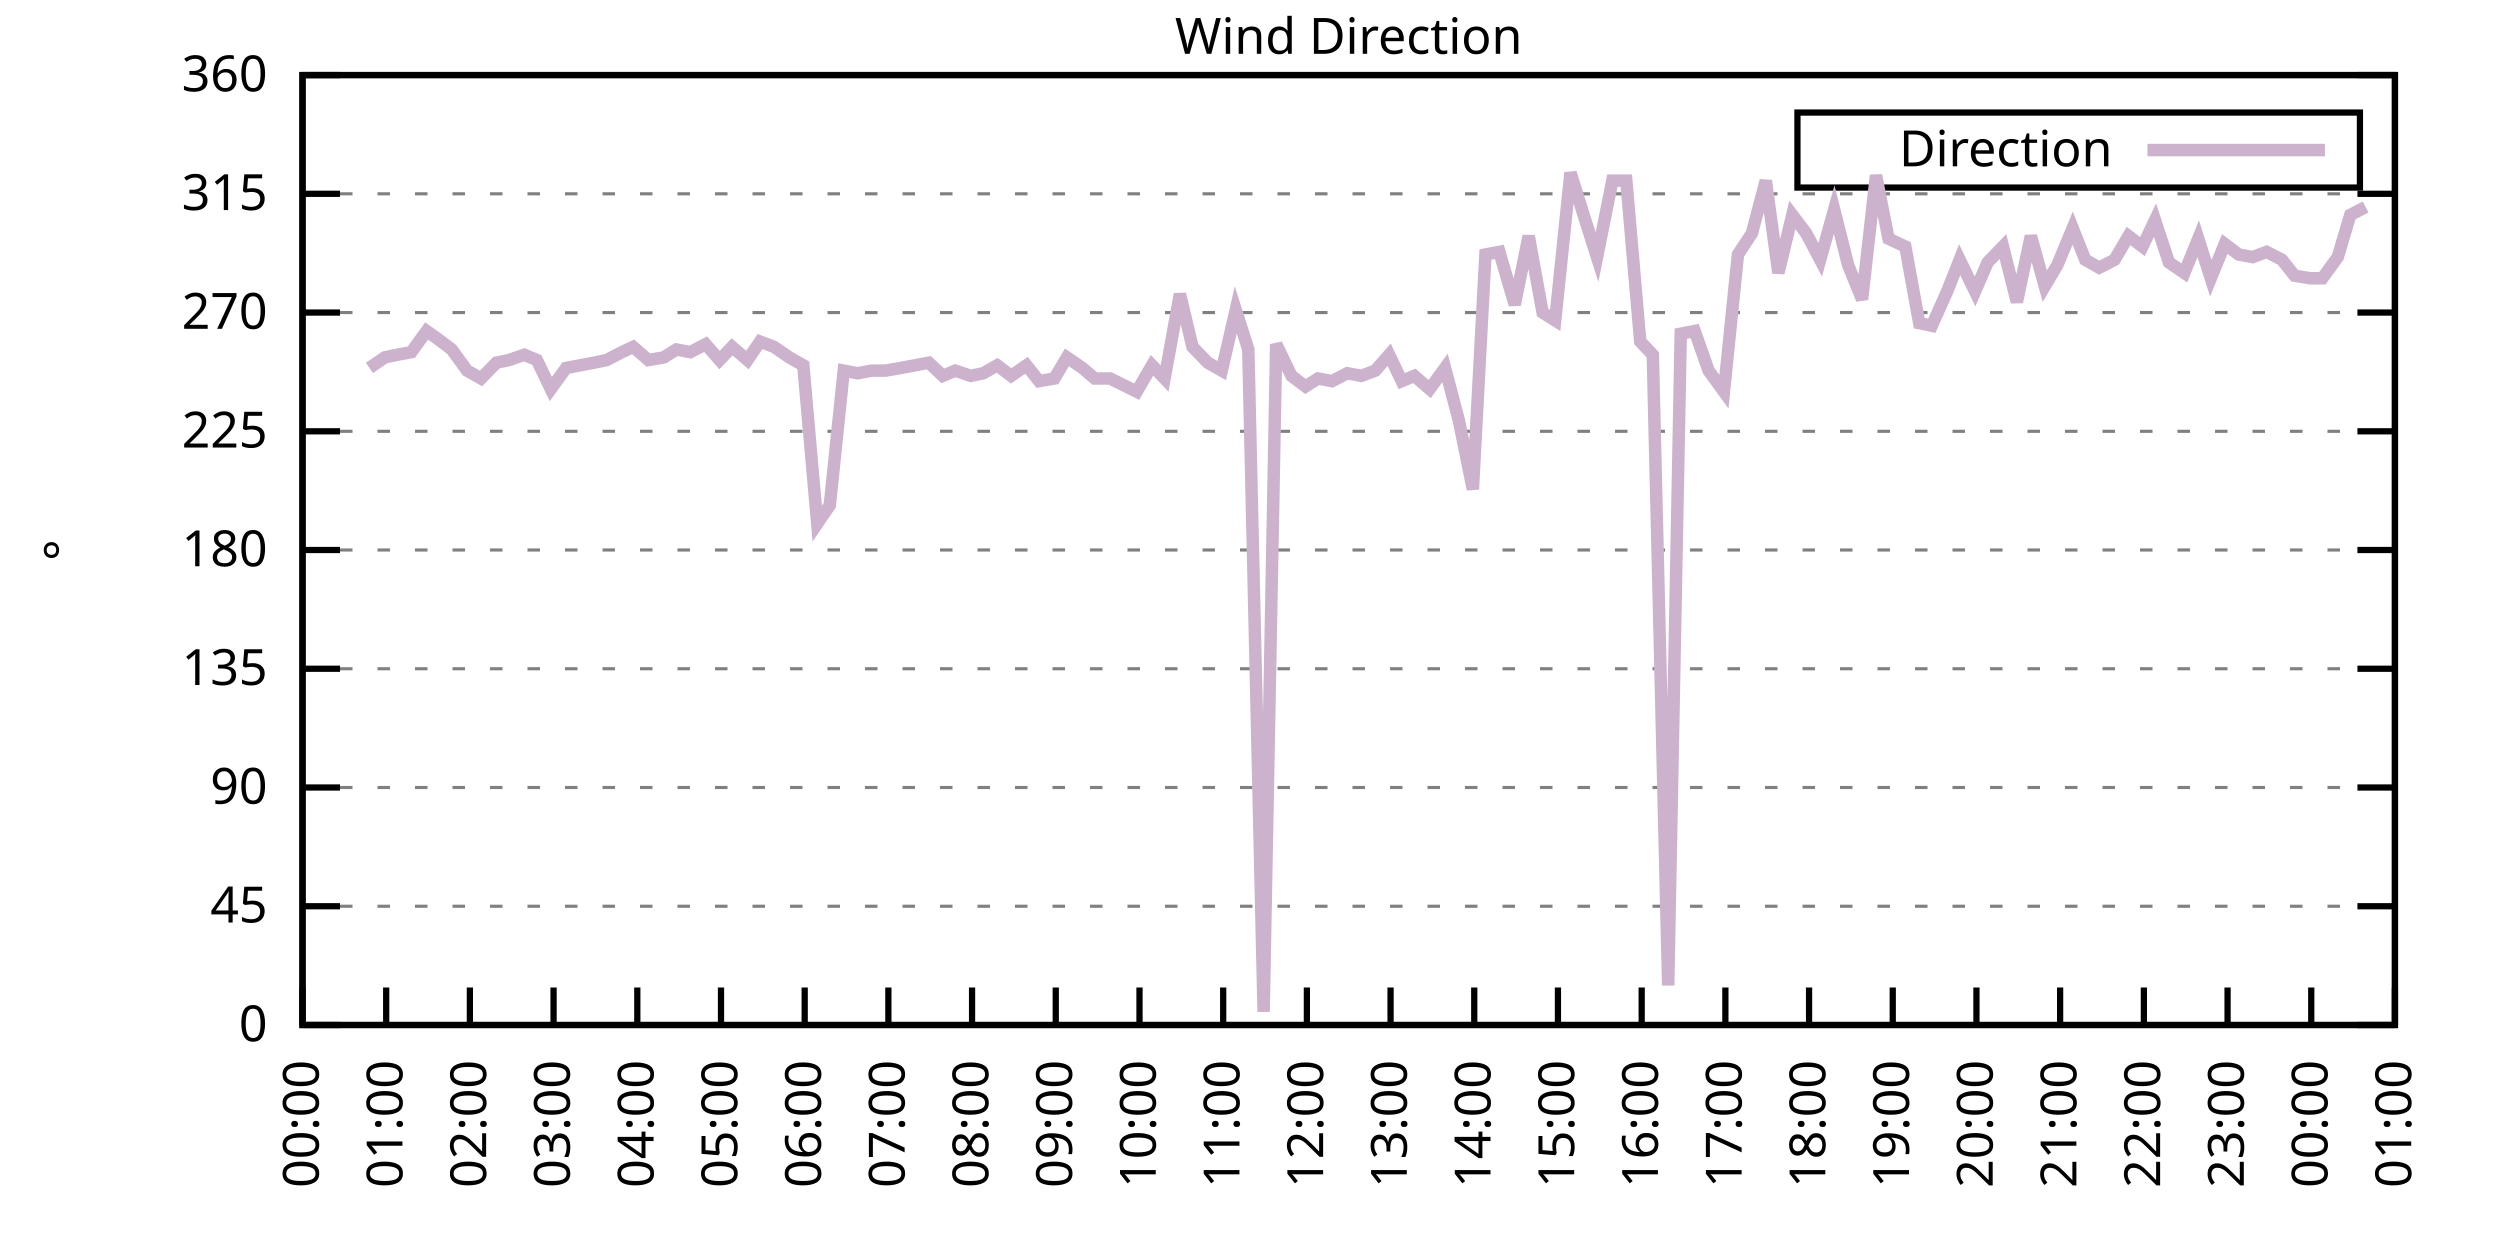
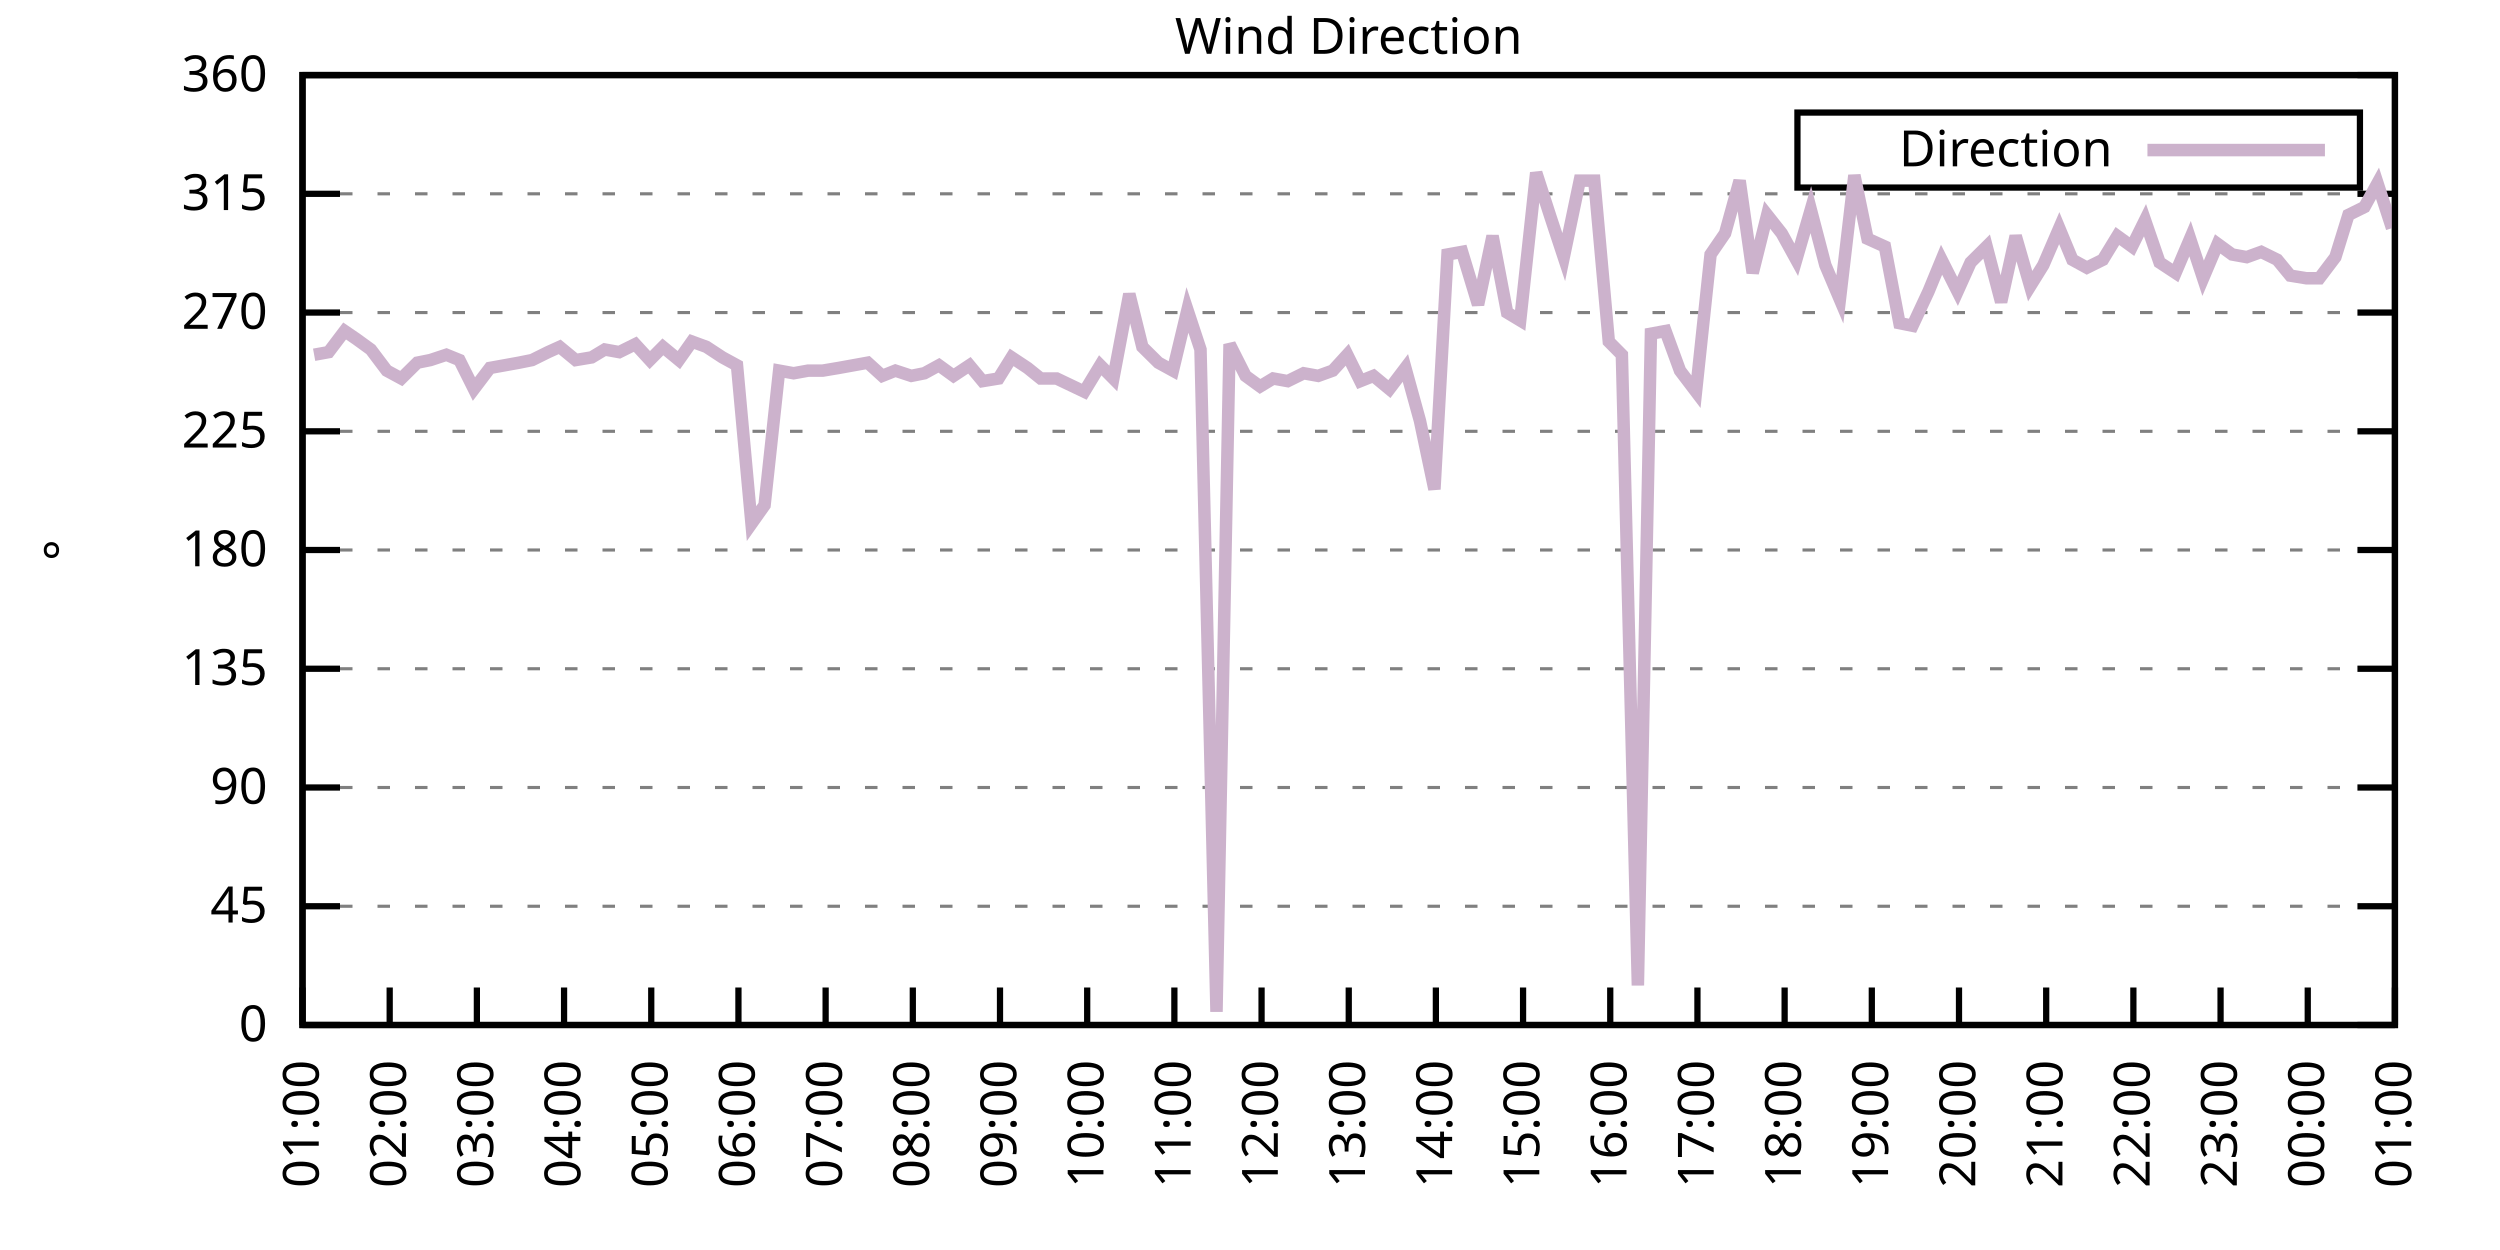
<svg xmlns="http://www.w3.org/2000/svg" xmlns:xlink="http://www.w3.org/1999/xlink" width="400" height="200" viewBox="0 0 400 200">
  <g id="gnuplot_canvas">
    <rect x="0" y="0" width="400" height="200" fill="none" />
    <defs>
      <circle id="gpDot" r="0.5" stroke-width="0.5" stroke="currentColor" />
      <path id="gpPt0" stroke-width="0.333" stroke="currentColor" d="M-1,0 h2 M0,-1 v2" />
      <path id="gpPt1" stroke-width="0.333" stroke="currentColor" d="M-1,-1 L1,1 M1,-1 L-1,1" />
      <path id="gpPt2" stroke-width="0.333" stroke="currentColor" d="M-1,0 L1,0 M0,-1 L0,1 M-1,-1 L1,1 M-1,1 L1,-1" />
      <rect id="gpPt3" stroke-width="0.333" stroke="currentColor" x="-1" y="-1" width="2" height="2" />
      <rect id="gpPt4" stroke-width="0.333" stroke="currentColor" fill="currentColor" x="-1" y="-1" width="2" height="2" />
      <circle id="gpPt5" stroke-width="0.333" stroke="currentColor" cx="0" cy="0" r="1" />
      <use xlink:href="#gpPt5" id="gpPt6" fill="currentColor" stroke="none" />
      <path id="gpPt7" stroke-width="0.333" stroke="currentColor" d="M0,-1.33 L-1.33,0.67 L1.33,0.67 z" />
      <use xlink:href="#gpPt7" id="gpPt8" fill="currentColor" stroke="none" />
      <use xlink:href="#gpPt7" id="gpPt9" stroke="currentColor" transform="rotate(180)" />
      <use xlink:href="#gpPt9" id="gpPt10" fill="currentColor" stroke="none" />
      <use xlink:href="#gpPt3" id="gpPt11" stroke="currentColor" transform="rotate(45)" />
      <use xlink:href="#gpPt11" id="gpPt12" fill="currentColor" stroke="none" />
      <path id="gpPt13" stroke-width="0.333" stroke="currentColor" d="M0,1.330 L1.265,0.411 L0.782,-1.067 L-0.782,-1.076 L-1.265,0.411 z" />
      <use xlink:href="#gpPt13" id="gpPt14" fill="currentColor" stroke="none" />
      <filter id="textbox" filterUnits="objectBoundingBox" x="0" y="0" height="1" width="1">
        <feFlood flood-color="white" flood-opacity="1" result="bgnd" />
        <feComposite in="SourceGraphic" in2="bgnd" operator="atop" />
      </filter>
      <filter id="greybox" filterUnits="objectBoundingBox" x="0" y="0" height="1" width="1">
        <feFlood flood-color="lightgrey" flood-opacity="1" result="grey" />
        <feComposite in="SourceGraphic" in2="grey" operator="atop" />
      </filter>
    </defs>
    <g fill="none" color="white" stroke="currentColor" stroke-width="1.00" stroke-linecap="butt" stroke-linejoin="miter">
</g>
    <g fill="none" color="black" stroke="currentColor" stroke-width="1.00" stroke-linecap="butt" stroke-linejoin="miter">
      <g stroke="none" shape-rendering="crispEdges">
        <polygon fill="rgb(255, 255, 255)" points="48.40,164.00 383.18,164.00 383.18,12.02 48.40,12.02 " />
      </g>
    </g>
    <g fill="none" color="black" stroke="currentColor" stroke-width="1.00" stroke-linecap="butt" stroke-linejoin="miter">
</g>
    <g fill="none" color="black" stroke="black" stroke-width="0.50" stroke-linecap="butt" stroke-linejoin="miter">
</g>
    <g fill="none" color="gray" stroke="currentColor" stroke-width="0.50" stroke-linecap="butt" stroke-linejoin="miter">
      <path stroke="gray" stroke-dasharray="2,4" class="gridline" d="M48.40,164.00 L383.19,164.00  " />
    </g>
    <g fill="none" color="gray" stroke="gray" stroke-width="1.00" stroke-linecap="butt" stroke-linejoin="miter">
</g>
    <g fill="none" color="black" stroke="currentColor" stroke-width="1.00" stroke-linecap="butt" stroke-linejoin="miter">
      <path stroke="black" d="M48.40,164.00 L54.40,164.00 M383.19,164.00 L377.19,164.00  " />
      <g transform="translate(42.80,166.60)" stroke="none" fill="black" font-family="Sans" font-size="8.00" text-anchor="end">
        <text>
          <tspan font-family="Sans"> 0</tspan>
        </text>
      </g>
    </g>
    <g fill="none" color="black" stroke="currentColor" stroke-width="1.00" stroke-linecap="butt" stroke-linejoin="miter">
</g>
    <g fill="none" color="black" stroke="black" stroke-width="0.50" stroke-linecap="butt" stroke-linejoin="miter">
</g>
    <g fill="none" color="gray" stroke="currentColor" stroke-width="0.50" stroke-linecap="butt" stroke-linejoin="miter">
      <path stroke="gray" stroke-dasharray="2,4" class="gridline" d="M48.40,145.00 L383.19,145.00  " />
    </g>
    <g fill="none" color="gray" stroke="gray" stroke-width="1.00" stroke-linecap="butt" stroke-linejoin="miter">
</g>
    <g fill="none" color="black" stroke="currentColor" stroke-width="1.00" stroke-linecap="butt" stroke-linejoin="miter">
      <path stroke="black" d="M48.40,145.00 L54.40,145.00 M383.19,145.00 L377.19,145.00  " />
      <g transform="translate(42.80,147.60)" stroke="none" fill="black" font-family="Sans" font-size="8.00" text-anchor="end">
        <text>
          <tspan font-family="Sans"> 45</tspan>
        </text>
      </g>
    </g>
    <g fill="none" color="black" stroke="currentColor" stroke-width="1.00" stroke-linecap="butt" stroke-linejoin="miter">
</g>
    <g fill="none" color="black" stroke="black" stroke-width="0.50" stroke-linecap="butt" stroke-linejoin="miter">
</g>
    <g fill="none" color="gray" stroke="currentColor" stroke-width="0.50" stroke-linecap="butt" stroke-linejoin="miter">
      <path stroke="gray" stroke-dasharray="2,4" class="gridline" d="M48.40,126.00 L383.19,126.00  " />
    </g>
    <g fill="none" color="gray" stroke="gray" stroke-width="1.00" stroke-linecap="butt" stroke-linejoin="miter">
</g>
    <g fill="none" color="black" stroke="currentColor" stroke-width="1.00" stroke-linecap="butt" stroke-linejoin="miter">
      <path stroke="black" d="M48.40,126.00 L54.40,126.00 M383.19,126.00 L377.19,126.00  " />
      <g transform="translate(42.80,128.60)" stroke="none" fill="black" font-family="Sans" font-size="8.00" text-anchor="end">
        <text>
          <tspan font-family="Sans"> 90</tspan>
        </text>
      </g>
    </g>
    <g fill="none" color="black" stroke="currentColor" stroke-width="1.00" stroke-linecap="butt" stroke-linejoin="miter">
</g>
    <g fill="none" color="black" stroke="black" stroke-width="0.50" stroke-linecap="butt" stroke-linejoin="miter">
</g>
    <g fill="none" color="gray" stroke="currentColor" stroke-width="0.50" stroke-linecap="butt" stroke-linejoin="miter">
      <path stroke="gray" stroke-dasharray="2,4" class="gridline" d="M48.40,107.00 L383.19,107.00  " />
    </g>
    <g fill="none" color="gray" stroke="gray" stroke-width="1.00" stroke-linecap="butt" stroke-linejoin="miter">
</g>
    <g fill="none" color="black" stroke="currentColor" stroke-width="1.00" stroke-linecap="butt" stroke-linejoin="miter">
      <path stroke="black" d="M48.40,107.00 L54.40,107.00 M383.19,107.00 L377.19,107.00  " />
      <g transform="translate(42.80,109.60)" stroke="none" fill="black" font-family="Sans" font-size="8.00" text-anchor="end">
        <text>
          <tspan font-family="Sans"> 135</tspan>
        </text>
      </g>
    </g>
    <g fill="none" color="black" stroke="currentColor" stroke-width="1.00" stroke-linecap="butt" stroke-linejoin="miter">
</g>
    <g fill="none" color="black" stroke="black" stroke-width="0.50" stroke-linecap="butt" stroke-linejoin="miter">
</g>
    <g fill="none" color="gray" stroke="currentColor" stroke-width="0.50" stroke-linecap="butt" stroke-linejoin="miter">
      <path stroke="gray" stroke-dasharray="2,4" class="gridline" d="M48.40,88.00 L383.19,88.00  " />
    </g>
    <g fill="none" color="gray" stroke="gray" stroke-width="1.00" stroke-linecap="butt" stroke-linejoin="miter">
</g>
    <g fill="none" color="black" stroke="currentColor" stroke-width="1.00" stroke-linecap="butt" stroke-linejoin="miter">
      <path stroke="black" d="M48.40,88.00 L54.40,88.00 M383.19,88.00 L377.19,88.00  " />
      <g transform="translate(42.80,90.60)" stroke="none" fill="black" font-family="Sans" font-size="8.00" text-anchor="end">
        <text>
          <tspan font-family="Sans"> 180</tspan>
        </text>
      </g>
    </g>
    <g fill="none" color="black" stroke="currentColor" stroke-width="1.00" stroke-linecap="butt" stroke-linejoin="miter">
</g>
    <g fill="none" color="black" stroke="black" stroke-width="0.50" stroke-linecap="butt" stroke-linejoin="miter">
</g>
    <g fill="none" color="gray" stroke="currentColor" stroke-width="0.50" stroke-linecap="butt" stroke-linejoin="miter">
      <path stroke="gray" stroke-dasharray="2,4" class="gridline" d="M48.40,69.01 L383.19,69.01  " />
    </g>
    <g fill="none" color="gray" stroke="gray" stroke-width="1.00" stroke-linecap="butt" stroke-linejoin="miter">
</g>
    <g fill="none" color="black" stroke="currentColor" stroke-width="1.00" stroke-linecap="butt" stroke-linejoin="miter">
      <path stroke="black" d="M48.40,69.01 L54.40,69.01 M383.19,69.01 L377.19,69.01  " />
      <g transform="translate(42.80,71.61)" stroke="none" fill="black" font-family="Sans" font-size="8.00" text-anchor="end">
        <text>
          <tspan font-family="Sans"> 225</tspan>
        </text>
      </g>
    </g>
    <g fill="none" color="black" stroke="currentColor" stroke-width="1.00" stroke-linecap="butt" stroke-linejoin="miter">
</g>
    <g fill="none" color="black" stroke="black" stroke-width="0.50" stroke-linecap="butt" stroke-linejoin="miter">
</g>
    <g fill="none" color="gray" stroke="currentColor" stroke-width="0.50" stroke-linecap="butt" stroke-linejoin="miter">
      <path stroke="gray" stroke-dasharray="2,4" class="gridline" d="M48.40,50.01 L383.19,50.01  " />
    </g>
    <g fill="none" color="gray" stroke="gray" stroke-width="1.00" stroke-linecap="butt" stroke-linejoin="miter">
</g>
    <g fill="none" color="black" stroke="currentColor" stroke-width="1.00" stroke-linecap="butt" stroke-linejoin="miter">
      <path stroke="black" d="M48.40,50.01 L54.40,50.01 M383.19,50.01 L377.19,50.01  " />
      <g transform="translate(42.80,52.61)" stroke="none" fill="black" font-family="Sans" font-size="8.00" text-anchor="end">
        <text>
          <tspan font-family="Sans"> 270</tspan>
        </text>
      </g>
    </g>
    <g fill="none" color="black" stroke="currentColor" stroke-width="1.00" stroke-linecap="butt" stroke-linejoin="miter">
</g>
    <g fill="none" color="black" stroke="black" stroke-width="0.50" stroke-linecap="butt" stroke-linejoin="miter">
</g>
    <g fill="none" color="gray" stroke="currentColor" stroke-width="0.50" stroke-linecap="butt" stroke-linejoin="miter">
      <path stroke="gray" stroke-dasharray="2,4" class="gridline" d="M48.40,31.01 L383.19,31.01  " />
    </g>
    <g fill="none" color="gray" stroke="gray" stroke-width="1.00" stroke-linecap="butt" stroke-linejoin="miter">
</g>
    <g fill="none" color="black" stroke="currentColor" stroke-width="1.00" stroke-linecap="butt" stroke-linejoin="miter">
      <path stroke="black" d="M48.40,31.01 L54.40,31.01 M383.19,31.01 L377.19,31.01  " />
      <g transform="translate(42.80,33.61)" stroke="none" fill="black" font-family="Sans" font-size="8.00" text-anchor="end">
        <text>
          <tspan font-family="Sans"> 315</tspan>
        </text>
      </g>
    </g>
    <g fill="none" color="black" stroke="currentColor" stroke-width="1.00" stroke-linecap="butt" stroke-linejoin="miter">
</g>
    <g fill="none" color="black" stroke="black" stroke-width="0.50" stroke-linecap="butt" stroke-linejoin="miter">
</g>
    <g fill="none" color="gray" stroke="currentColor" stroke-width="0.50" stroke-linecap="butt" stroke-linejoin="miter">
      <path stroke="gray" stroke-dasharray="2,4" class="gridline" d="M48.40,12.01 L383.19,12.01  " />
    </g>
    <g fill="none" color="gray" stroke="gray" stroke-width="1.00" stroke-linecap="butt" stroke-linejoin="miter">
</g>
    <g fill="none" color="black" stroke="currentColor" stroke-width="1.00" stroke-linecap="butt" stroke-linejoin="miter">
      <path stroke="black" d="M48.40,12.01 L54.40,12.01 M383.19,12.01 L377.19,12.01  " />
      <g transform="translate(42.80,14.61)" stroke="none" fill="black" font-family="Sans" font-size="8.00" text-anchor="end">
        <text>
          <tspan font-family="Sans"> 360</tspan>
        </text>
      </g>
    </g>
    <g fill="none" color="black" stroke="currentColor" stroke-width="1.00" stroke-linecap="butt" stroke-linejoin="miter">
      <path stroke="black" d="M48.40,164.00 L48.40,158.00  " />
      <g transform="translate(51.00,169.60) rotate(270.00)" stroke="none" fill="black" font-family="Sans" font-size="8.00" text-anchor="end">
        <text>
-           <tspan font-family="Sans">00:00</tspan>
-         </text>
-       </g>
-     </g>
-     <g fill="none" color="black" stroke="currentColor" stroke-width="1.00" stroke-linecap="butt" stroke-linejoin="miter">
-       <path stroke="black" d="M61.79,164.00 L61.79,158.00  " />
-       <g transform="translate(64.39,169.60) rotate(270.00)" stroke="none" fill="black" font-family="Sans" font-size="8.00" text-anchor="end">
-         <text>
          <tspan font-family="Sans">01:00</tspan>
        </text>
      </g>
    </g>
    <g fill="none" color="black" stroke="currentColor" stroke-width="1.00" stroke-linecap="butt" stroke-linejoin="miter">
-       <path stroke="black" d="M75.18,164.00 L75.18,158.00  " />
-       <g transform="translate(77.78,169.60) rotate(270.00)" stroke="none" fill="black" font-family="Sans" font-size="8.00" text-anchor="end">
+       <path stroke="black" d="M62.35,164.00 L62.35,158.00  " />
+       <g transform="translate(64.95,169.60) rotate(270.00)" stroke="none" fill="black" font-family="Sans" font-size="8.00" text-anchor="end">
        <text>
          <tspan font-family="Sans">02:00</tspan>
        </text>
      </g>
    </g>
    <g fill="none" color="black" stroke="currentColor" stroke-width="1.00" stroke-linecap="butt" stroke-linejoin="miter">
-       <path stroke="black" d="M88.57,164.00 L88.57,158.00  " />
-       <g transform="translate(91.17,169.60) rotate(270.00)" stroke="none" fill="black" font-family="Sans" font-size="8.00" text-anchor="end">
+       <path stroke="black" d="M76.30,164.00 L76.30,158.00  " />
+       <g transform="translate(78.90,169.60) rotate(270.00)" stroke="none" fill="black" font-family="Sans" font-size="8.00" text-anchor="end">
        <text>
          <tspan font-family="Sans">03:00</tspan>
        </text>
      </g>
    </g>
    <g fill="none" color="black" stroke="currentColor" stroke-width="1.00" stroke-linecap="butt" stroke-linejoin="miter">
-       <path stroke="black" d="M101.97,164.00 L101.97,158.00  " />
-       <g transform="translate(104.57,169.60) rotate(270.00)" stroke="none" fill="black" font-family="Sans" font-size="8.00" text-anchor="end">
+       <path stroke="black" d="M90.25,164.00 L90.25,158.00  " />
+       <g transform="translate(92.85,169.60) rotate(270.00)" stroke="none" fill="black" font-family="Sans" font-size="8.00" text-anchor="end">
        <text>
          <tspan font-family="Sans">04:00</tspan>
        </text>
      </g>
    </g>
    <g fill="none" color="black" stroke="currentColor" stroke-width="1.00" stroke-linecap="butt" stroke-linejoin="miter">
-       <path stroke="black" d="M115.36,164.00 L115.36,158.00  " />
-       <g transform="translate(117.96,169.60) rotate(270.00)" stroke="none" fill="black" font-family="Sans" font-size="8.00" text-anchor="end">
+       <path stroke="black" d="M104.20,164.00 L104.20,158.00  " />
+       <g transform="translate(106.80,169.60) rotate(270.00)" stroke="none" fill="black" font-family="Sans" font-size="8.00" text-anchor="end">
        <text>
          <tspan font-family="Sans">05:00</tspan>
        </text>
      </g>
    </g>
    <g fill="none" color="black" stroke="currentColor" stroke-width="1.00" stroke-linecap="butt" stroke-linejoin="miter">
-       <path stroke="black" d="M128.75,164.00 L128.75,158.00  " />
-       <g transform="translate(131.35,169.60) rotate(270.00)" stroke="none" fill="black" font-family="Sans" font-size="8.00" text-anchor="end">
+       <path stroke="black" d="M118.15,164.00 L118.15,158.00  " />
+       <g transform="translate(120.75,169.60) rotate(270.00)" stroke="none" fill="black" font-family="Sans" font-size="8.00" text-anchor="end">
        <text>
          <tspan font-family="Sans">06:00</tspan>
        </text>
      </g>
    </g>
    <g fill="none" color="black" stroke="currentColor" stroke-width="1.00" stroke-linecap="butt" stroke-linejoin="miter">
-       <path stroke="black" d="M142.14,164.00 L142.14,158.00  " />
-       <g transform="translate(144.74,169.60) rotate(270.00)" stroke="none" fill="black" font-family="Sans" font-size="8.00" text-anchor="end">
+       <path stroke="black" d="M132.10,164.00 L132.10,158.00  " />
+       <g transform="translate(134.70,169.60) rotate(270.00)" stroke="none" fill="black" font-family="Sans" font-size="8.00" text-anchor="end">
        <text>
          <tspan font-family="Sans">07:00</tspan>
        </text>
      </g>
    </g>
    <g fill="none" color="black" stroke="currentColor" stroke-width="1.00" stroke-linecap="butt" stroke-linejoin="miter">
-       <path stroke="black" d="M155.53,164.00 L155.53,158.00  " />
-       <g transform="translate(158.13,169.60) rotate(270.00)" stroke="none" fill="black" font-family="Sans" font-size="8.00" text-anchor="end">
+       <path stroke="black" d="M146.05,164.00 L146.05,158.00  " />
+       <g transform="translate(148.65,169.60) rotate(270.00)" stroke="none" fill="black" font-family="Sans" font-size="8.00" text-anchor="end">
        <text>
          <tspan font-family="Sans">08:00</tspan>
        </text>
      </g>
    </g>
    <g fill="none" color="black" stroke="currentColor" stroke-width="1.00" stroke-linecap="butt" stroke-linejoin="miter">
-       <path stroke="black" d="M168.92,164.00 L168.92,158.00  " />
-       <g transform="translate(171.52,169.60) rotate(270.00)" stroke="none" fill="black" font-family="Sans" font-size="8.00" text-anchor="end">
+       <path stroke="black" d="M160.00,164.00 L160.00,158.00  " />
+       <g transform="translate(162.60,169.60) rotate(270.00)" stroke="none" fill="black" font-family="Sans" font-size="8.00" text-anchor="end">
        <text>
          <tspan font-family="Sans">09:00</tspan>
        </text>
      </g>
    </g>
    <g fill="none" color="black" stroke="currentColor" stroke-width="1.00" stroke-linecap="butt" stroke-linejoin="miter">
-       <path stroke="black" d="M182.32,164.00 L182.32,158.00  " />
-       <g transform="translate(184.92,169.60) rotate(270.00)" stroke="none" fill="black" font-family="Sans" font-size="8.00" text-anchor="end">
+       <path stroke="black" d="M173.95,164.00 L173.95,158.00  " />
+       <g transform="translate(176.55,169.60) rotate(270.00)" stroke="none" fill="black" font-family="Sans" font-size="8.00" text-anchor="end">
        <text>
          <tspan font-family="Sans">10:00</tspan>
        </text>
      </g>
    </g>
    <g fill="none" color="black" stroke="currentColor" stroke-width="1.00" stroke-linecap="butt" stroke-linejoin="miter">
-       <path stroke="black" d="M195.71,164.00 L195.71,158.00  " />
-       <g transform="translate(198.31,169.60) rotate(270.00)" stroke="none" fill="black" font-family="Sans" font-size="8.00" text-anchor="end">
+       <path stroke="black" d="M187.90,164.00 L187.90,158.00  " />
+       <g transform="translate(190.50,169.60) rotate(270.00)" stroke="none" fill="black" font-family="Sans" font-size="8.00" text-anchor="end">
        <text>
          <tspan font-family="Sans">11:00</tspan>
        </text>
      </g>
    </g>
    <g fill="none" color="black" stroke="currentColor" stroke-width="1.00" stroke-linecap="butt" stroke-linejoin="miter">
-       <path stroke="black" d="M209.10,164.00 L209.10,158.00  " />
-       <g transform="translate(211.70,169.60) rotate(270.00)" stroke="none" fill="black" font-family="Sans" font-size="8.00" text-anchor="end">
+       <path stroke="black" d="M201.85,164.00 L201.85,158.00  " />
+       <g transform="translate(204.45,169.60) rotate(270.00)" stroke="none" fill="black" font-family="Sans" font-size="8.00" text-anchor="end">
        <text>
          <tspan font-family="Sans">12:00</tspan>
        </text>
      </g>
    </g>
    <g fill="none" color="black" stroke="currentColor" stroke-width="1.00" stroke-linecap="butt" stroke-linejoin="miter">
-       <path stroke="black" d="M222.49,164.00 L222.49,158.00  " />
-       <g transform="translate(225.09,169.60) rotate(270.00)" stroke="none" fill="black" font-family="Sans" font-size="8.00" text-anchor="end">
+       <path stroke="black" d="M215.80,164.00 L215.80,158.00  " />
+       <g transform="translate(218.40,169.60) rotate(270.00)" stroke="none" fill="black" font-family="Sans" font-size="8.00" text-anchor="end">
        <text>
          <tspan font-family="Sans">13:00</tspan>
        </text>
      </g>
    </g>
    <g fill="none" color="black" stroke="currentColor" stroke-width="1.00" stroke-linecap="butt" stroke-linejoin="miter">
-       <path stroke="black" d="M235.88,164.00 L235.88,158.00  " />
-       <g transform="translate(238.48,169.60) rotate(270.00)" stroke="none" fill="black" font-family="Sans" font-size="8.00" text-anchor="end">
+       <path stroke="black" d="M229.74,164.00 L229.74,158.00  " />
+       <g transform="translate(232.34,169.60) rotate(270.00)" stroke="none" fill="black" font-family="Sans" font-size="8.00" text-anchor="end">
        <text>
          <tspan font-family="Sans">14:00</tspan>
        </text>
      </g>
    </g>
    <g fill="none" color="black" stroke="currentColor" stroke-width="1.00" stroke-linecap="butt" stroke-linejoin="miter">
-       <path stroke="black" d="M249.27,164.00 L249.27,158.00  " />
-       <g transform="translate(251.87,169.60) rotate(270.00)" stroke="none" fill="black" font-family="Sans" font-size="8.00" text-anchor="end">
+       <path stroke="black" d="M243.69,164.00 L243.69,158.00  " />
+       <g transform="translate(246.29,169.60) rotate(270.00)" stroke="none" fill="black" font-family="Sans" font-size="8.00" text-anchor="end">
        <text>
          <tspan font-family="Sans">15:00</tspan>
        </text>
      </g>
    </g>
    <g fill="none" color="black" stroke="currentColor" stroke-width="1.00" stroke-linecap="butt" stroke-linejoin="miter">
-       <path stroke="black" d="M262.67,164.00 L262.67,158.00  " />
-       <g transform="translate(265.27,169.60) rotate(270.00)" stroke="none" fill="black" font-family="Sans" font-size="8.00" text-anchor="end">
+       <path stroke="black" d="M257.64,164.00 L257.64,158.00  " />
+       <g transform="translate(260.24,169.60) rotate(270.00)" stroke="none" fill="black" font-family="Sans" font-size="8.00" text-anchor="end">
        <text>
          <tspan font-family="Sans">16:00</tspan>
        </text>
      </g>
    </g>
    <g fill="none" color="black" stroke="currentColor" stroke-width="1.00" stroke-linecap="butt" stroke-linejoin="miter">
-       <path stroke="black" d="M276.06,164.00 L276.06,158.00  " />
-       <g transform="translate(278.66,169.60) rotate(270.00)" stroke="none" fill="black" font-family="Sans" font-size="8.00" text-anchor="end">
+       <path stroke="black" d="M271.59,164.00 L271.59,158.00  " />
+       <g transform="translate(274.19,169.60) rotate(270.00)" stroke="none" fill="black" font-family="Sans" font-size="8.00" text-anchor="end">
        <text>
          <tspan font-family="Sans">17:00</tspan>
        </text>
      </g>
    </g>
    <g fill="none" color="black" stroke="currentColor" stroke-width="1.00" stroke-linecap="butt" stroke-linejoin="miter">
-       <path stroke="black" d="M289.45,164.00 L289.45,158.00  " />
-       <g transform="translate(292.05,169.60) rotate(270.00)" stroke="none" fill="black" font-family="Sans" font-size="8.00" text-anchor="end">
+       <path stroke="black" d="M285.54,164.00 L285.54,158.00  " />
+       <g transform="translate(288.14,169.60) rotate(270.00)" stroke="none" fill="black" font-family="Sans" font-size="8.00" text-anchor="end">
        <text>
          <tspan font-family="Sans">18:00</tspan>
        </text>
      </g>
    </g>
    <g fill="none" color="black" stroke="currentColor" stroke-width="1.00" stroke-linecap="butt" stroke-linejoin="miter">
-       <path stroke="black" d="M302.84,164.00 L302.84,158.00  " />
-       <g transform="translate(305.44,169.60) rotate(270.00)" stroke="none" fill="black" font-family="Sans" font-size="8.00" text-anchor="end">
+       <path stroke="black" d="M299.49,164.00 L299.49,158.00  " />
+       <g transform="translate(302.09,169.60) rotate(270.00)" stroke="none" fill="black" font-family="Sans" font-size="8.00" text-anchor="end">
        <text>
          <tspan font-family="Sans">19:00</tspan>
        </text>
      </g>
    </g>
    <g fill="none" color="black" stroke="currentColor" stroke-width="1.00" stroke-linecap="butt" stroke-linejoin="miter">
-       <path stroke="black" d="M316.23,164.00 L316.23,158.00  " />
-       <g transform="translate(318.83,169.60) rotate(270.00)" stroke="none" fill="black" font-family="Sans" font-size="8.00" text-anchor="end">
+       <path stroke="black" d="M313.44,164.00 L313.44,158.00  " />
+       <g transform="translate(316.04,169.60) rotate(270.00)" stroke="none" fill="black" font-family="Sans" font-size="8.00" text-anchor="end">
        <text>
          <tspan font-family="Sans">20:00</tspan>
        </text>
      </g>
    </g>
    <g fill="none" color="black" stroke="currentColor" stroke-width="1.00" stroke-linecap="butt" stroke-linejoin="miter">
-       <path stroke="black" d="M329.62,164.00 L329.62,158.00  " />
-       <g transform="translate(332.22,169.60) rotate(270.00)" stroke="none" fill="black" font-family="Sans" font-size="8.00" text-anchor="end">
+       <path stroke="black" d="M327.39,164.00 L327.39,158.00  " />
+       <g transform="translate(329.99,169.60) rotate(270.00)" stroke="none" fill="black" font-family="Sans" font-size="8.00" text-anchor="end">
        <text>
          <tspan font-family="Sans">21:00</tspan>
        </text>
      </g>
    </g>
    <g fill="none" color="black" stroke="currentColor" stroke-width="1.00" stroke-linecap="butt" stroke-linejoin="miter">
-       <path stroke="black" d="M343.02,164.00 L343.02,158.00  " />
-       <g transform="translate(345.62,169.60) rotate(270.00)" stroke="none" fill="black" font-family="Sans" font-size="8.00" text-anchor="end">
+       <path stroke="black" d="M341.34,164.00 L341.34,158.00  " />
+       <g transform="translate(343.94,169.60) rotate(270.00)" stroke="none" fill="black" font-family="Sans" font-size="8.00" text-anchor="end">
        <text>
          <tspan font-family="Sans">22:00</tspan>
        </text>
      </g>
    </g>
    <g fill="none" color="black" stroke="currentColor" stroke-width="1.00" stroke-linecap="butt" stroke-linejoin="miter">
-       <path stroke="black" d="M356.41,164.00 L356.41,158.00  " />
-       <g transform="translate(359.01,169.60) rotate(270.00)" stroke="none" fill="black" font-family="Sans" font-size="8.00" text-anchor="end">
+       <path stroke="black" d="M355.29,164.00 L355.29,158.00  " />
+       <g transform="translate(357.89,169.60) rotate(270.00)" stroke="none" fill="black" font-family="Sans" font-size="8.00" text-anchor="end">
        <text>
          <tspan font-family="Sans">23:00</tspan>
        </text>
      </g>
    </g>
    <g fill="none" color="black" stroke="currentColor" stroke-width="1.00" stroke-linecap="butt" stroke-linejoin="miter">
-       <path stroke="black" d="M369.80,164.00 L369.80,158.00  " />
-       <g transform="translate(372.40,169.60) rotate(270.00)" stroke="none" fill="black" font-family="Sans" font-size="8.00" text-anchor="end">
+       <path stroke="black" d="M369.24,164.00 L369.24,158.00  " />
+       <g transform="translate(371.84,169.60) rotate(270.00)" stroke="none" fill="black" font-family="Sans" font-size="8.00" text-anchor="end">
        <text>
          <tspan font-family="Sans">00:00</tspan>
        </text>
      </g>
    </g>
    <g fill="none" color="black" stroke="currentColor" stroke-width="1.00" stroke-linecap="butt" stroke-linejoin="miter">
      <path stroke="black" d="M383.19,164.00 L383.19,158.00  " />
      <g transform="translate(385.79,169.60) rotate(270.00)" stroke="none" fill="black" font-family="Sans" font-size="8.00" text-anchor="end">
        <text>
          <tspan font-family="Sans">01:00</tspan>
        </text>
      </g>
    </g>
    <g fill="none" color="black" stroke="currentColor" stroke-width="1.00" stroke-linecap="butt" stroke-linejoin="miter">
</g>
    <g fill="none" color="black" stroke="currentColor" stroke-width="1.00" stroke-linecap="butt" stroke-linejoin="miter">
      <path stroke="black" d="M48.40,12.01 L48.40,164.00 L383.19,164.00 L383.19,12.01 L48.40,12.01 Z  " />
    </g>
    <g fill="none" color="black" stroke="currentColor" stroke-width="1.00" stroke-linecap="butt" stroke-linejoin="miter">
</g>
    <g fill="none" color="black" stroke="currentColor" stroke-width="1.00" stroke-linecap="butt" stroke-linejoin="miter">
      <path stroke="black" d="M287.59,30.01 L287.59,18.01 L377.59,18.01 L377.59,30.01 L287.59,30.01 Z  " />
    </g>
    <g id="Wind_direction_plot_1">
      <g fill="none" color="white" stroke="black" stroke-width="2.00" stroke-linecap="butt" stroke-linejoin="miter">
</g>
      <g fill="none" color="black" stroke="currentColor" stroke-width="2.00" stroke-linecap="butt" stroke-linejoin="miter">
        <g transform="translate(337.99,26.61)" stroke="none" fill="black" font-family="Sans" font-size="8.00" text-anchor="end">
          <text>
            <tspan font-family="Sans">Direction</tspan>
          </text>
        </g>
      </g>
      <g fill="none" color="black" stroke="currentColor" stroke-width="2.00" stroke-linecap="butt" stroke-linejoin="miter">
-         <path stroke="rgb(204, 178, 204)" d="M343.59,24.01 L371.99,24.01 M59.11,58.87 L61.57,57.18 L63.58,56.76 L65.81,56.34 L68.26,52.96 L70.05,54.23   L72.28,55.92 L74.74,59.30 L76.97,60.56 L79.42,58.03 L81.43,57.61 L83.89,56.76 L85.90,57.61 L88.13,62.25   L90.58,58.87 L92.82,58.45 L95.05,58.03 L97.06,57.61 L99.51,56.34 L101.30,55.50 L103.75,57.61 L106.21,57.18   L108.22,55.92 L110.45,56.34 L112.90,55.07 L115.13,57.61 L117.14,55.50 L119.60,57.61 L121.61,54.65 L123.84,55.50   L126.29,57.18 L128.53,58.45 L130.76,83.78 L132.77,80.83 L135.00,59.30 L137.23,59.72 L139.46,59.30 L141.69,59.30   L144.15,58.87 L146.38,58.45 L148.61,58.03 L150.85,60.14 L152.85,59.30 L155.31,60.14 L157.32,59.72 L159.55,58.45   L161.78,60.14 L164.24,58.45 L166.25,60.98 L168.70,60.56 L170.71,57.18 L173.17,58.87 L175.17,60.56 L177.63,60.56   L181.87,62.67 L184.32,58.45 L186.33,60.56 L188.79,47.05 L190.80,55.50 L193.25,58.03 L195.48,59.30 L197.72,49.59   L199.73,55.92 L202.18,161.89 L204.19,55.07 L206.64,60.14 L208.88,61.83 L210.88,60.56 L213.12,60.98 L215.57,59.72   L217.80,60.14 L220.04,59.30 L222.27,56.76 L224.28,60.98 L226.29,60.14 L228.74,62.25 L231.20,58.87 L233.43,67.32   L235.66,78.29 L237.67,40.72 L239.90,40.30 L242.36,48.74 L244.59,37.76 L246.82,50.01 L248.83,51.27 L251.28,27.63   L253.51,34.81 L255.52,41.14 L257.98,28.90 L260.21,28.90 L262.44,54.65 L264.45,56.76 L266.91,157.67 L268.92,53.39   L271.15,52.96 L273.38,59.30 L275.83,62.67 L278.07,40.72 L280.30,37.34 L282.53,28.90 L284.54,43.67 L286.77,34.39   L289.00,37.34 L291.23,41.56 L293.47,33.54 L295.70,42.41 L297.93,47.90 L300.16,28.05 L302.17,38.19 L304.85,39.45   L307.08,51.70 L309.09,52.12 L311.54,46.63 L313.55,41.56 L316.01,46.63 L318.02,41.99 L320.47,39.45 L322.70,48.32   L324.94,37.76 L327.17,45.79 L329.18,42.41 L331.63,36.50 L333.64,41.56 L335.87,42.83 L338.33,41.56 L340.56,37.76   L342.79,39.45 L344.80,35.23 L347.03,41.99 L349.49,43.67 L351.72,38.19 L353.73,44.52 L355.96,39.03 L358.19,40.72   L360.42,41.14 L362.66,40.30 L365.11,41.56 L367.12,44.10 L369.58,44.52 L371.58,44.52 L374.04,41.14 L376.05,34.39   L378.50,33.12  " />
+         <path stroke="rgb(204, 178, 204)" d="M343.59,24.01 L371.99,24.01 M50.26,56.76 L52.58,56.34 L55.14,52.96 L57.00,54.23 L59.33,55.92 L61.88,59.30   L64.21,60.56 L66.77,58.03 L68.86,57.61 L71.42,56.76 L73.51,57.61 L75.83,62.25 L78.39,58.87 L80.72,58.45   L83.04,58.03 L85.13,57.61 L87.69,56.34 L89.55,55.50 L92.11,57.61 L94.67,57.18 L96.76,55.92 L99.08,56.34   L101.64,55.07 L103.97,57.61 L106.06,55.50 L108.62,57.61 L110.71,54.65 L113.03,55.50 L115.59,57.18 L117.92,58.45   L120.24,83.78 L122.33,80.83 L124.66,59.30 L126.98,59.72 L129.31,59.30 L131.63,59.30 L134.19,58.87 L136.51,58.45   L138.84,58.03 L141.16,60.14 L143.26,59.30 L145.81,60.14 L147.91,59.72 L150.23,58.45 L152.56,60.14 L155.11,58.45   L157.21,60.98 L159.76,60.56 L161.86,57.18 L164.41,58.87 L166.51,60.56 L169.06,60.56 L173.48,62.67 L176.04,58.45   L178.13,60.56 L180.69,47.05 L182.78,55.50 L185.34,58.03 L187.66,59.30 L189.99,49.59 L192.08,55.92 L194.64,161.89   L196.73,55.07 L199.29,60.14 L201.61,61.83 L203.71,60.56 L206.03,60.98 L208.59,59.72 L210.91,60.14 L213.24,59.30   L215.56,56.76 L217.65,60.98 L219.75,60.14 L222.30,62.25 L224.86,58.87 L227.19,67.32 L229.51,78.29 L231.60,40.72   L233.93,40.30 L236.49,48.74 L238.81,37.76 L241.14,50.01 L243.23,51.27 L245.79,27.63 L248.11,34.81 L250.20,41.14   L252.76,28.90 L255.09,28.90 L257.41,54.65 L259.50,56.76 L262.06,157.67 L264.15,53.39 L266.48,52.96 L268.80,59.30   L271.36,62.67 L273.69,40.72 L276.01,37.34 L278.34,28.90 L280.43,43.67 L282.75,34.39 L285.08,37.34 L287.40,41.56   L289.73,33.54 L292.05,42.41 L294.38,47.90 L296.70,28.05 L298.80,38.19 L301.58,39.45 L303.91,51.70 L306.00,52.12   L308.56,46.63 L310.65,41.56 L313.21,46.63 L315.30,41.99 L317.86,39.45 L320.18,48.32 L322.51,37.76 L324.83,45.79   L326.93,42.41 L329.48,36.50 L331.58,41.56 L333.90,42.83 L336.46,41.56 L338.78,37.76 L341.11,39.45 L343.20,35.23   L345.53,41.99 L348.08,43.67 L350.41,38.19 L352.50,44.52 L354.83,39.03 L357.15,40.72 L359.48,41.14 L361.80,40.30   L364.36,41.56 L366.45,44.10 L369.01,44.52 L371.10,44.52 L373.66,41.14 L375.75,34.39 L378.31,33.12 L380.40,29.32   L382.73,36.50  " />
      </g>
    </g>
    <g fill="none" color="black" stroke="currentColor" stroke-width="2.00" stroke-linecap="butt" stroke-linejoin="miter">
</g>
    <g fill="none" color="black" stroke="black" stroke-width="1.00" stroke-linecap="butt" stroke-linejoin="miter">
</g>
    <g fill="none" color="black" stroke="currentColor" stroke-width="1.00" stroke-linecap="butt" stroke-linejoin="miter">
      <path stroke="black" d="M48.40,12.01 L48.40,164.00 L383.19,164.00 L383.19,12.01 L48.40,12.01 Z  " />
      <g transform="translate(12.80,88.01) rotate(270.00)" stroke="none" fill="black" font-family="Sans" font-size="8.00" text-anchor="middle">
        <text>
          <tspan font-family="Sans">°</tspan>
        </text>
      </g>
    </g>
    <g fill="none" color="black" stroke="currentColor" stroke-width="1.00" stroke-linecap="butt" stroke-linejoin="miter">
</g>
    <g fill="none" color="black" stroke="currentColor" stroke-width="1.00" stroke-linecap="butt" stroke-linejoin="miter">
      <g transform="translate(215.79,8.61)" stroke="none" fill="black" font-family="Sans" font-size="8.00" text-anchor="middle">
        <text>
          <tspan font-family="Sans">Wind Direction</tspan>
        </text>
      </g>
    </g>
    <g fill="none" color="black" stroke="currentColor" stroke-width="1.00" stroke-linecap="butt" stroke-linejoin="miter">
</g>
  </g>
</svg>
